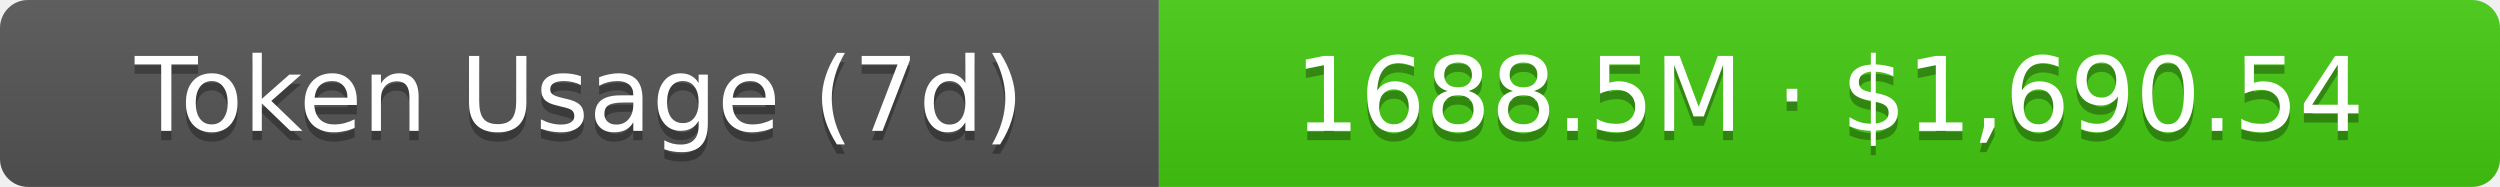
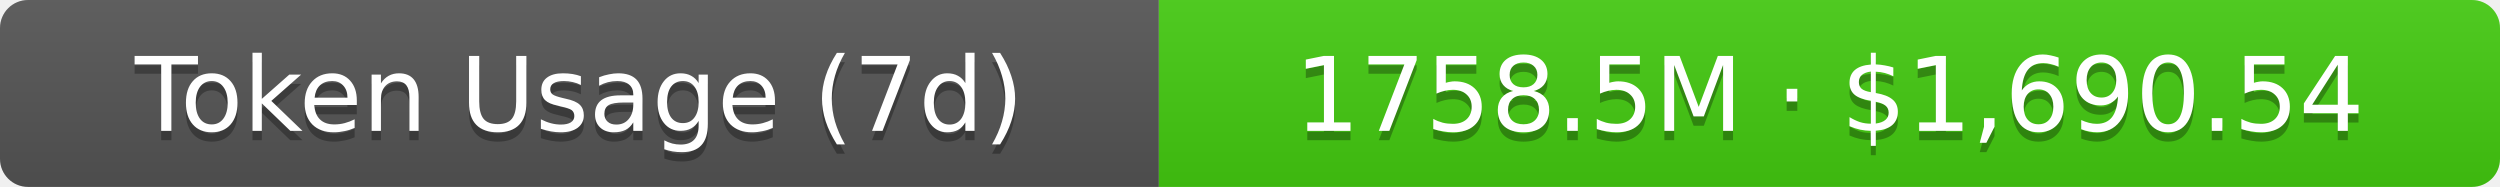
- <svg xmlns="http://www.w3.org/2000/svg" width="267.5" height="20" role="img" aria-label="Token Usage (7d): 1688.5M · $1,690.54">
+ <svg xmlns="http://www.w3.org/2000/svg" width="267.5" height="20" role="img" aria-label="Token Usage (7d): 1758.5M · $1,690.54">
  <linearGradient id="s" x2="0" y2="100%">
    <stop offset="0" stop-color="#bbb" stop-opacity=".1" />
    <stop offset="1" stop-opacity=".1" />
  </linearGradient>
  <clipPath id="r">
    <rect width="267.5" height="20" rx="3" fill="#fff" />
  </clipPath>
  <g clip-path="url(#r)">
    <rect width="124" height="20" fill="#555" />
    <rect x="124" width="143.5" height="20" fill="#4c1" />
    <rect width="267.5" height="20" fill="url(#s)" />
  </g>
  <g fill="#fff" text-anchor="middle" font-family="Verdana,Geneva,DejaVu Sans,sans-serif" text-rendering="geometricPrecision" font-size="11">
    <text aria-hidden="true" x="62" y="15" fill="#010101" fill-opacity=".3">Token Usage (7d)</text>
    <text x="62" y="14">Token Usage (7d)</text>
-     <text aria-hidden="true" x="195.75" y="15" fill="#010101" fill-opacity=".3">1688.5M · $1,690.54</text>
-     <text x="195.75" y="14">1688.5M · $1,690.54</text>
+     <text aria-hidden="true" x="195.75" y="15" fill="#010101" fill-opacity=".3">1758.5M · $1,690.54</text>
+     <text x="195.75" y="14">1758.5M · $1,690.54</text>
  </g>
</svg>
